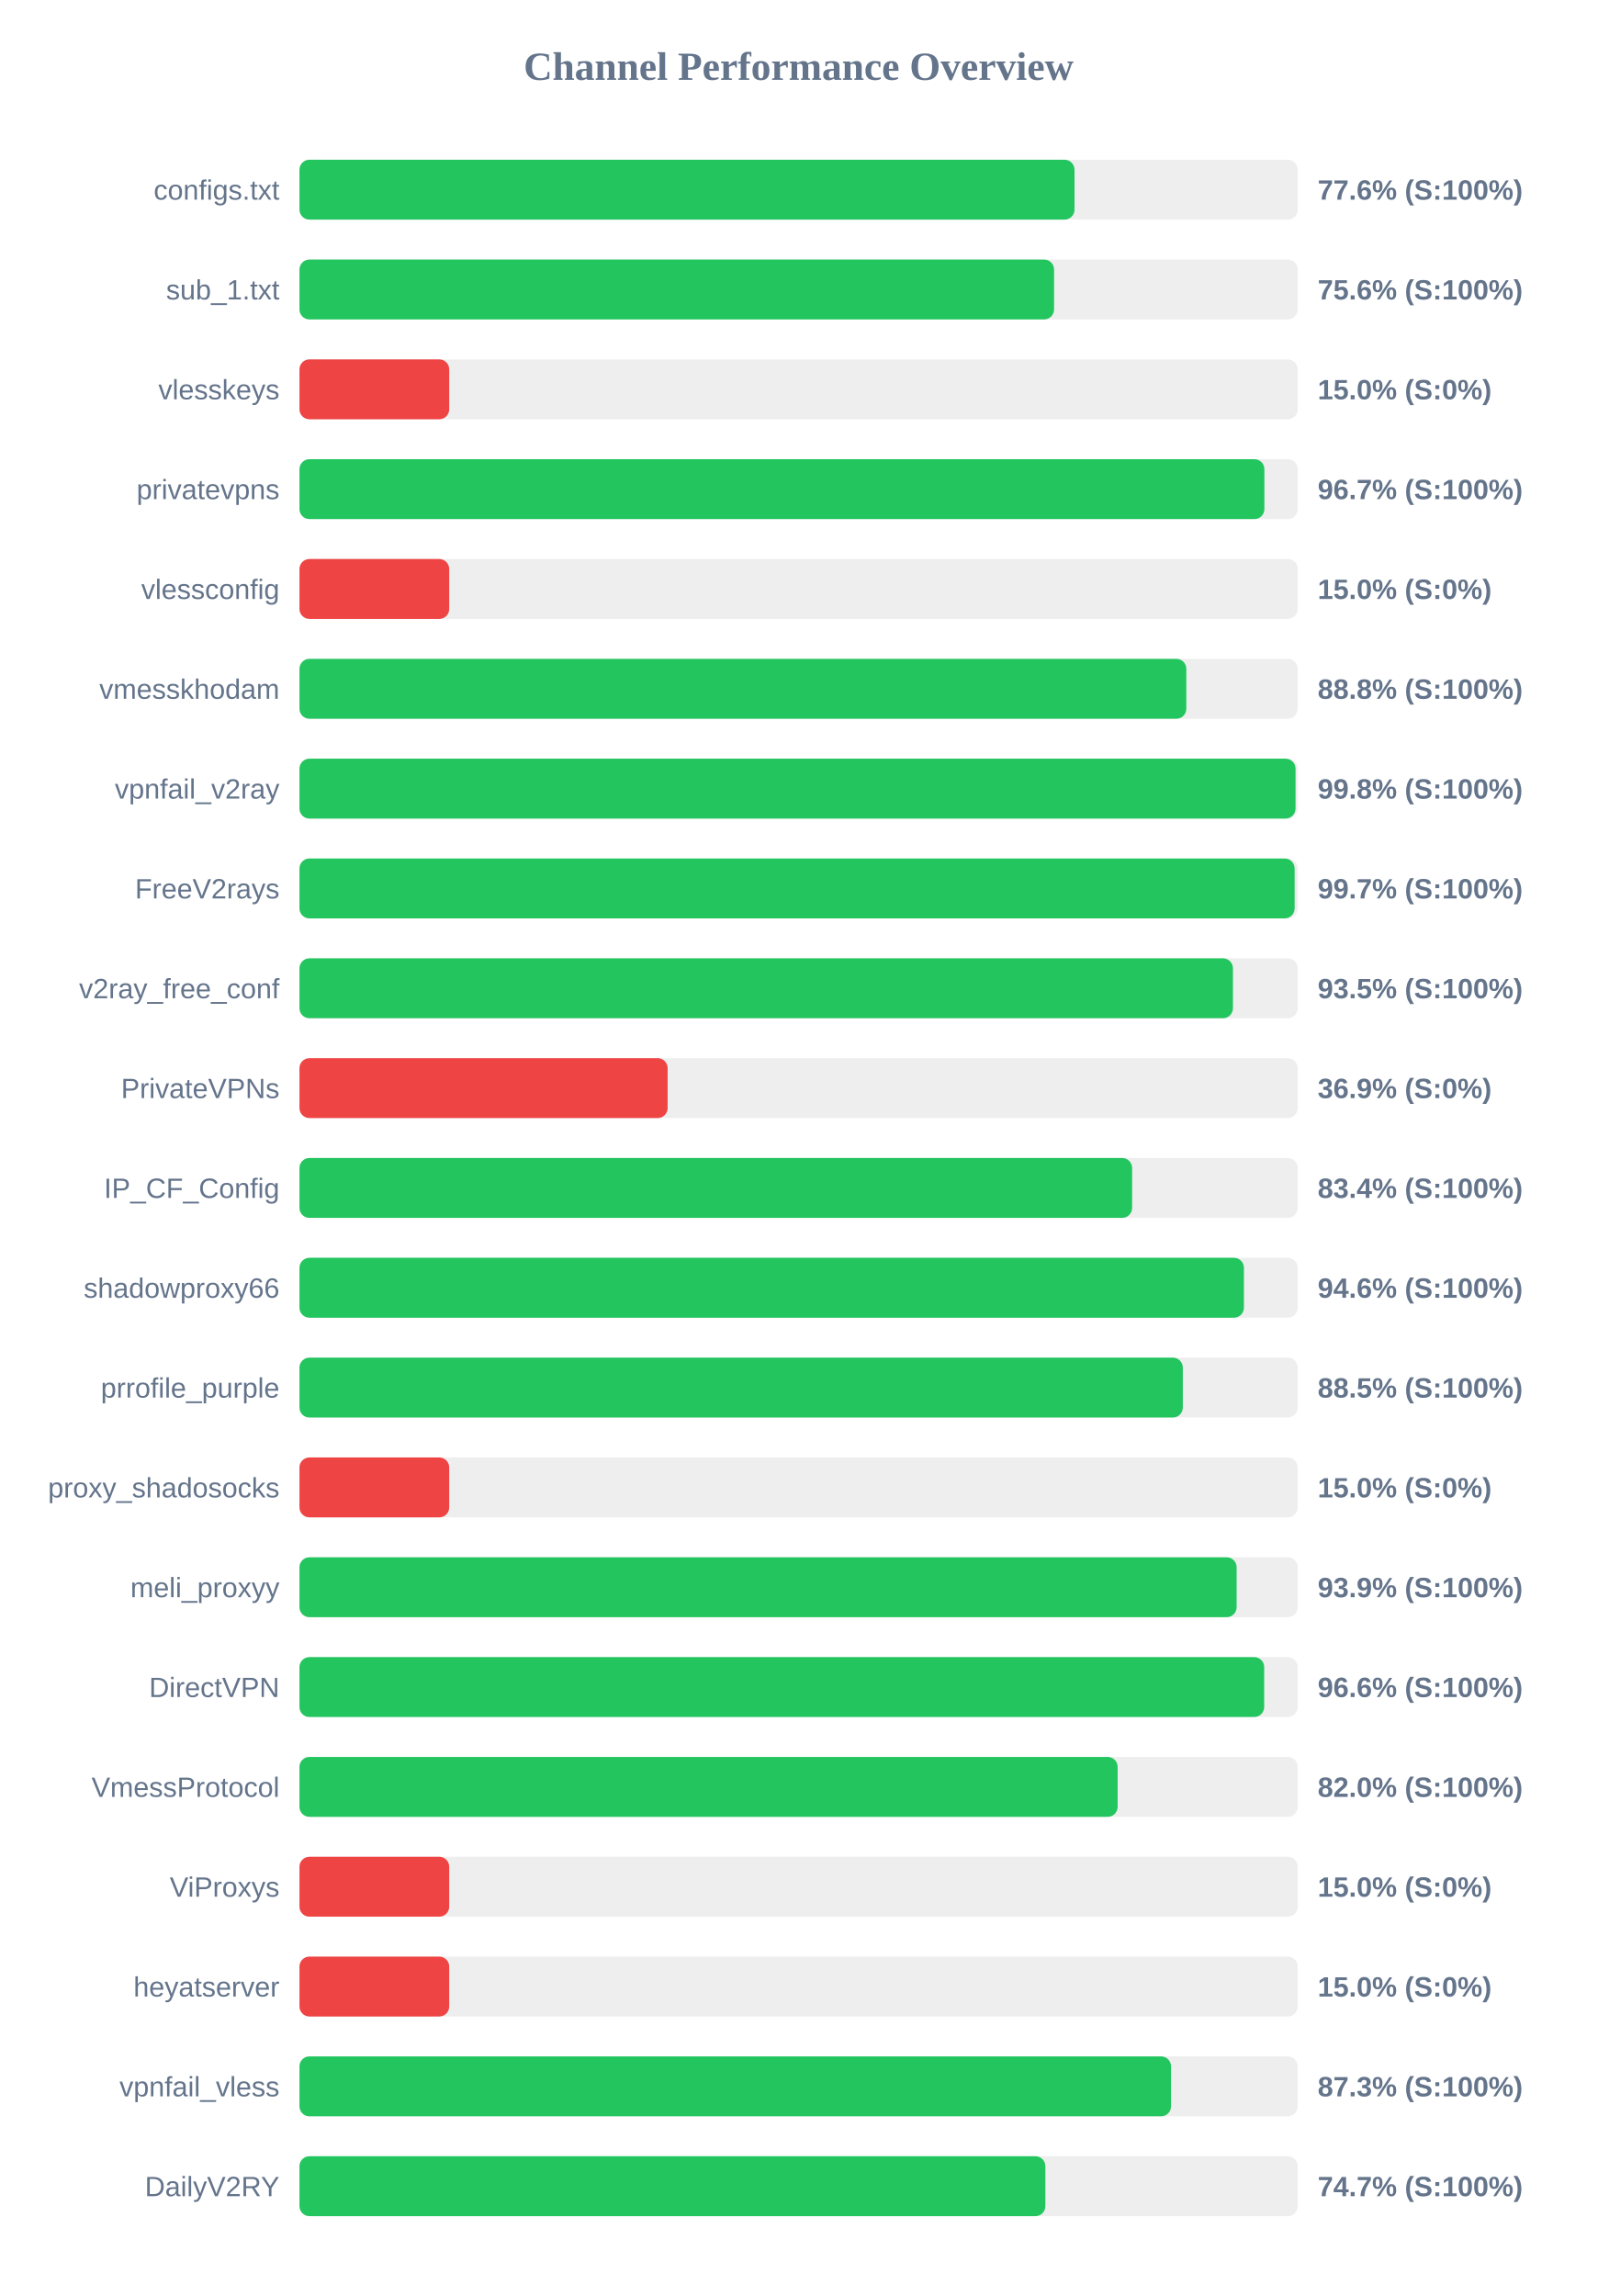
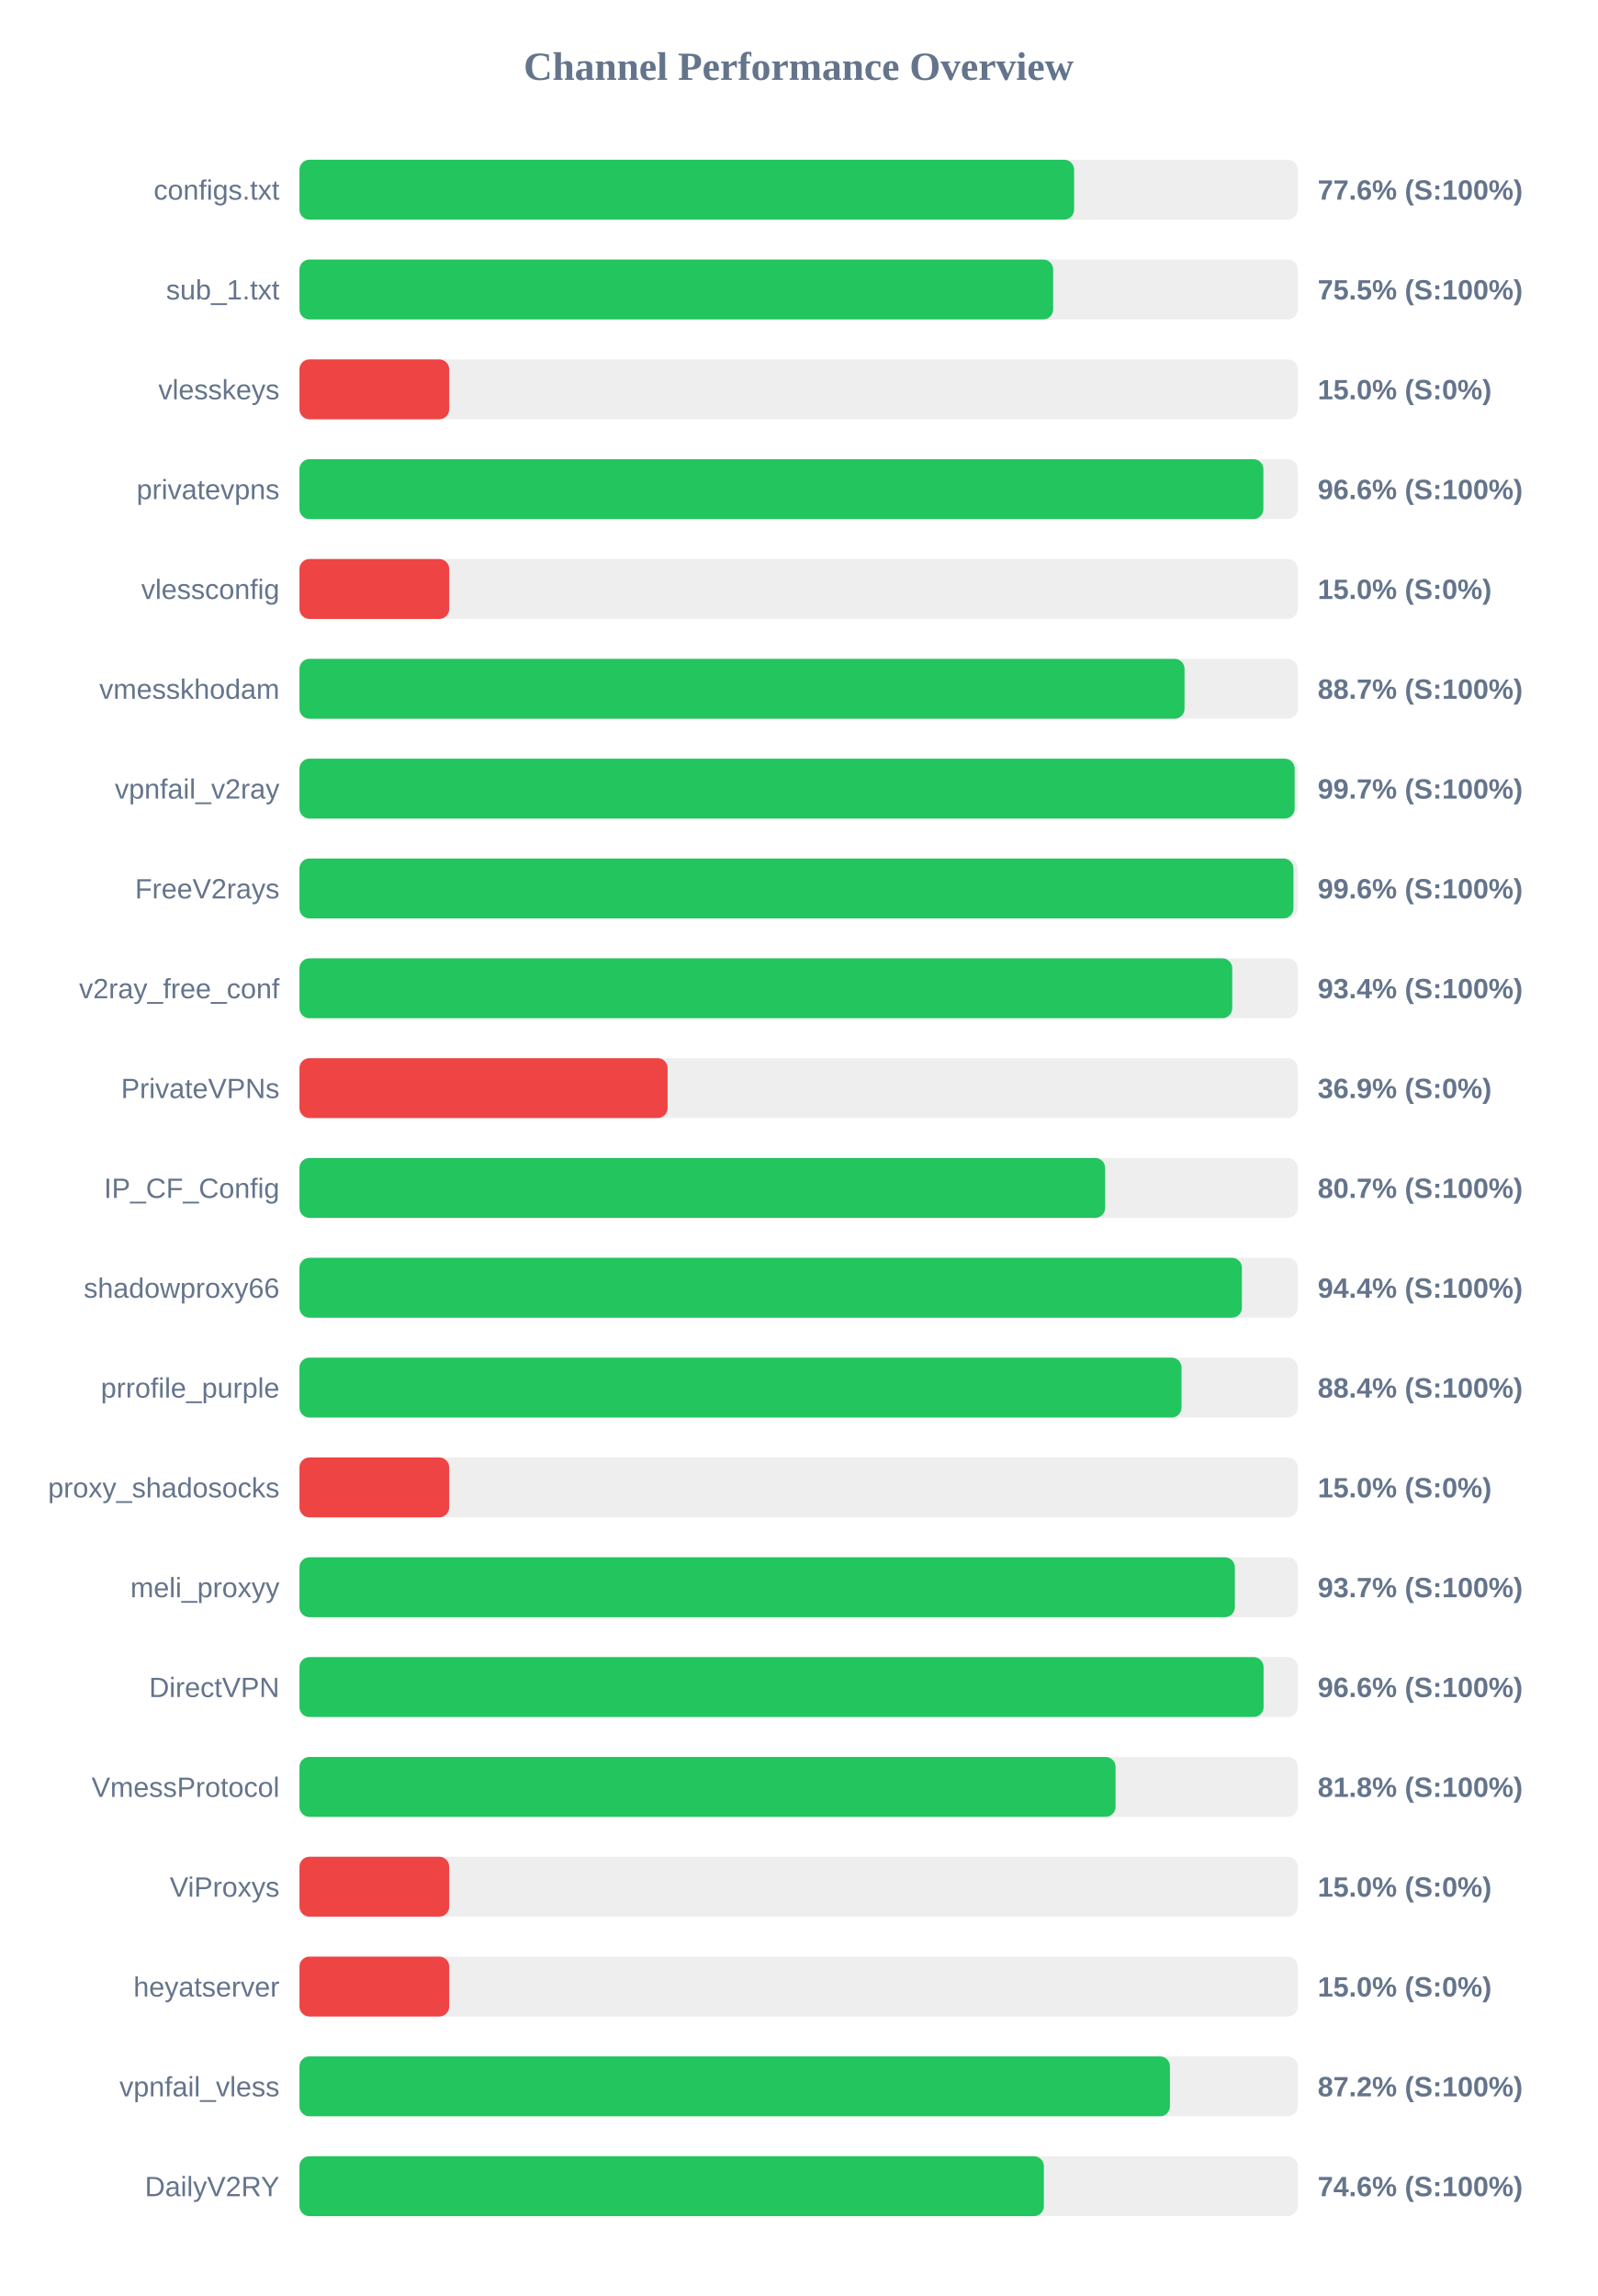
<svg xmlns="http://www.w3.org/2000/svg" width="800" height="1150" version="1.1">
  <style>
        .row { font: 14px Arial; fill: #64748b; }
        .score { font: bold 14px Arial; fill: #64748b; }
    </style>
  <text x="400" y="40" text-anchor="middle" font-size="20px" font-weight="bold" fill="#64748b">Channel Performance Overview</text>
  <rect x="150" y="80" width="500" height="30" fill="#eee" rx="5" />
-   <rect x="150" y="80" width="388.2" height="30" fill="#22c55e" rx="5" />
+   <rect x="150" y="80" width="388.0" height="30" fill="#22c55e" rx="5" />
  <text x="140" y="100" text-anchor="end" class="row">configs.txt</text>
  <text x="660" y="100" text-anchor="start" class="score">77.6% (S:100%)</text>
  <rect x="150" y="130" width="500" height="30" fill="#eee" rx="5" />
-   <rect x="150" y="130" width="377.95" height="30" fill="#22c55e" rx="5" />
+   <rect x="150" y="130" width="377.5" height="30" fill="#22c55e" rx="5" />
  <text x="140" y="150" text-anchor="end" class="row">sub_1.txt</text>
-   <text x="660" y="150" text-anchor="start" class="score">75.6% (S:100%)</text>
+   <text x="660" y="150" text-anchor="start" class="score">75.5% (S:100%)</text>
  <rect x="150" y="180" width="500" height="30" fill="#eee" rx="5" />
  <rect x="150" y="180" width="75.0" height="30" fill="#ef4444" rx="5" />
  <text x="140" y="200" text-anchor="end" class="row">vlesskeys</text>
  <text x="660" y="200" text-anchor="start" class="score">15.0% (S:0%)</text>
  <rect x="150" y="230" width="500" height="30" fill="#eee" rx="5" />
-   <rect x="150" y="230" width="483.3" height="30" fill="#22c55e" rx="5" />
+   <rect x="150" y="230" width="482.8" height="30" fill="#22c55e" rx="5" />
  <text x="140" y="250" text-anchor="end" class="row">privatevpns</text>
-   <text x="660" y="250" text-anchor="start" class="score">96.7% (S:100%)</text>
+   <text x="660" y="250" text-anchor="start" class="score">96.6% (S:100%)</text>
  <rect x="150" y="280" width="500" height="30" fill="#eee" rx="5" />
  <rect x="150" y="280" width="75.0" height="30" fill="#ef4444" rx="5" />
  <text x="140" y="300" text-anchor="end" class="row">vlessconfig</text>
  <text x="660" y="300" text-anchor="start" class="score">15.0% (S:0%)</text>
  <rect x="150" y="330" width="500" height="30" fill="#eee" rx="5" />
-   <rect x="150" y="330" width="444.2" height="30" fill="#22c55e" rx="5" />
+   <rect x="150" y="330" width="443.3" height="30" fill="#22c55e" rx="5" />
  <text x="140" y="350" text-anchor="end" class="row">vmesskhodam</text>
-   <text x="660" y="350" text-anchor="start" class="score">88.8% (S:100%)</text>
+   <text x="660" y="350" text-anchor="start" class="score">88.7% (S:100%)</text>
  <rect x="150" y="380" width="500" height="30" fill="#eee" rx="5" />
-   <rect x="150" y="380" width="498.9" height="30" fill="#22c55e" rx="5" />
+   <rect x="150" y="380" width="498.45" height="30" fill="#22c55e" rx="5" />
  <text x="140" y="400" text-anchor="end" class="row">vpnfail_v2ray</text>
-   <text x="660" y="400" text-anchor="start" class="score">99.8% (S:100%)</text>
+   <text x="660" y="400" text-anchor="start" class="score">99.7% (S:100%)</text>
  <rect x="150" y="430" width="500" height="30" fill="#eee" rx="5" />
-   <rect x="150" y="430" width="498.45" height="30" fill="#22c55e" rx="5" />
+   <rect x="150" y="430" width="497.85" height="30" fill="#22c55e" rx="5" />
  <text x="140" y="450" text-anchor="end" class="row">FreeV2rays</text>
-   <text x="660" y="450" text-anchor="start" class="score">99.7% (S:100%)</text>
+   <text x="660" y="450" text-anchor="start" class="score">99.6% (S:100%)</text>
  <rect x="150" y="480" width="500" height="30" fill="#eee" rx="5" />
-   <rect x="150" y="480" width="467.55" height="30" fill="#22c55e" rx="5" />
+   <rect x="150" y="480" width="467.2" height="30" fill="#22c55e" rx="5" />
  <text x="140" y="500" text-anchor="end" class="row">v2ray_free_conf</text>
-   <text x="660" y="500" text-anchor="start" class="score">93.5% (S:100%)</text>
+   <text x="660" y="500" text-anchor="start" class="score">93.4% (S:100%)</text>
  <rect x="150" y="530" width="500" height="30" fill="#eee" rx="5" />
  <rect x="150" y="530" width="184.4" height="30" fill="#ef4444" rx="5" />
  <text x="140" y="550" text-anchor="end" class="row">PrivateVPNs</text>
  <text x="660" y="550" text-anchor="start" class="score">36.9% (S:0%)</text>
  <rect x="150" y="580" width="500" height="30" fill="#eee" rx="5" />
-   <rect x="150" y="580" width="417.05" height="30" fill="#22c55e" rx="5" />
+   <rect x="150" y="580" width="403.55" height="30" fill="#22c55e" rx="5" />
  <text x="140" y="600" text-anchor="end" class="row">IP_CF_Config</text>
-   <text x="660" y="600" text-anchor="start" class="score">83.4% (S:100%)</text>
+   <text x="660" y="600" text-anchor="start" class="score">80.7% (S:100%)</text>
  <rect x="150" y="630" width="500" height="30" fill="#eee" rx="5" />
-   <rect x="150" y="630" width="473.05" height="30" fill="#22c55e" rx="5" />
+   <rect x="150" y="630" width="472.05" height="30" fill="#22c55e" rx="5" />
  <text x="140" y="650" text-anchor="end" class="row">shadowproxy66</text>
-   <text x="660" y="650" text-anchor="start" class="score">94.6% (S:100%)</text>
+   <text x="660" y="650" text-anchor="start" class="score">94.4% (S:100%)</text>
  <rect x="150" y="680" width="500" height="30" fill="#eee" rx="5" />
-   <rect x="150" y="680" width="442.45" height="30" fill="#22c55e" rx="5" />
+   <rect x="150" y="680" width="441.8" height="30" fill="#22c55e" rx="5" />
  <text x="140" y="700" text-anchor="end" class="row">prrofile_purple</text>
-   <text x="660" y="700" text-anchor="start" class="score">88.5% (S:100%)</text>
+   <text x="660" y="700" text-anchor="start" class="score">88.4% (S:100%)</text>
  <rect x="150" y="730" width="500" height="30" fill="#eee" rx="5" />
  <rect x="150" y="730" width="75.0" height="30" fill="#ef4444" rx="5" />
  <text x="140" y="750" text-anchor="end" class="row">proxy_shadosocks</text>
  <text x="660" y="750" text-anchor="start" class="score">15.0% (S:0%)</text>
  <rect x="150" y="780" width="500" height="30" fill="#eee" rx="5" />
-   <rect x="150" y="780" width="469.4" height="30" fill="#22c55e" rx="5" />
+   <rect x="150" y="780" width="468.5" height="30" fill="#22c55e" rx="5" />
  <text x="140" y="800" text-anchor="end" class="row">meli_proxyy</text>
-   <text x="660" y="800" text-anchor="start" class="score">93.9% (S:100%)</text>
+   <text x="660" y="800" text-anchor="start" class="score">93.7% (S:100%)</text>
  <rect x="150" y="830" width="500" height="30" fill="#eee" rx="5" />
-   <rect x="150" y="830" width="483.2" height="30" fill="#22c55e" rx="5" />
+   <rect x="150" y="830" width="482.9" height="30" fill="#22c55e" rx="5" />
  <text x="140" y="850" text-anchor="end" class="row">DirectVPN</text>
  <text x="660" y="850" text-anchor="start" class="score">96.6% (S:100%)</text>
  <rect x="150" y="880" width="500" height="30" fill="#eee" rx="5" />
-   <rect x="150" y="880" width="409.8" height="30" fill="#22c55e" rx="5" />
+   <rect x="150" y="880" width="408.75" height="30" fill="#22c55e" rx="5" />
  <text x="140" y="900" text-anchor="end" class="row">VmessProtocol</text>
-   <text x="660" y="900" text-anchor="start" class="score">82.0% (S:100%)</text>
+   <text x="660" y="900" text-anchor="start" class="score">81.8% (S:100%)</text>
  <rect x="150" y="930" width="500" height="30" fill="#eee" rx="5" />
  <rect x="150" y="930" width="75.0" height="30" fill="#ef4444" rx="5" />
  <text x="140" y="950" text-anchor="end" class="row">ViProxys</text>
  <text x="660" y="950" text-anchor="start" class="score">15.0% (S:0%)</text>
  <rect x="150" y="980" width="500" height="30" fill="#eee" rx="5" />
  <rect x="150" y="980" width="75.0" height="30" fill="#ef4444" rx="5" />
  <text x="140" y="1000" text-anchor="end" class="row">heyatserver</text>
  <text x="660" y="1000" text-anchor="start" class="score">15.0% (S:0%)</text>
  <rect x="150" y="1030" width="500" height="30" fill="#eee" rx="5" />
-   <rect x="150" y="1030" width="436.55" height="30" fill="#22c55e" rx="5" />
+   <rect x="150" y="1030" width="436.0" height="30" fill="#22c55e" rx="5" />
  <text x="140" y="1050" text-anchor="end" class="row">vpnfail_vless</text>
-   <text x="660" y="1050" text-anchor="start" class="score">87.3% (S:100%)</text>
+   <text x="660" y="1050" text-anchor="start" class="score">87.2% (S:100%)</text>
  <rect x="150" y="1080" width="500" height="30" fill="#eee" rx="5" />
-   <rect x="150" y="1080" width="373.6" height="30" fill="#22c55e" rx="5" />
+   <rect x="150" y="1080" width="372.85" height="30" fill="#22c55e" rx="5" />
  <text x="140" y="1100" text-anchor="end" class="row">DailyV2RY</text>
-   <text x="660" y="1100" text-anchor="start" class="score">74.7% (S:100%)</text>
+   <text x="660" y="1100" text-anchor="start" class="score">74.6% (S:100%)</text>
</svg>
